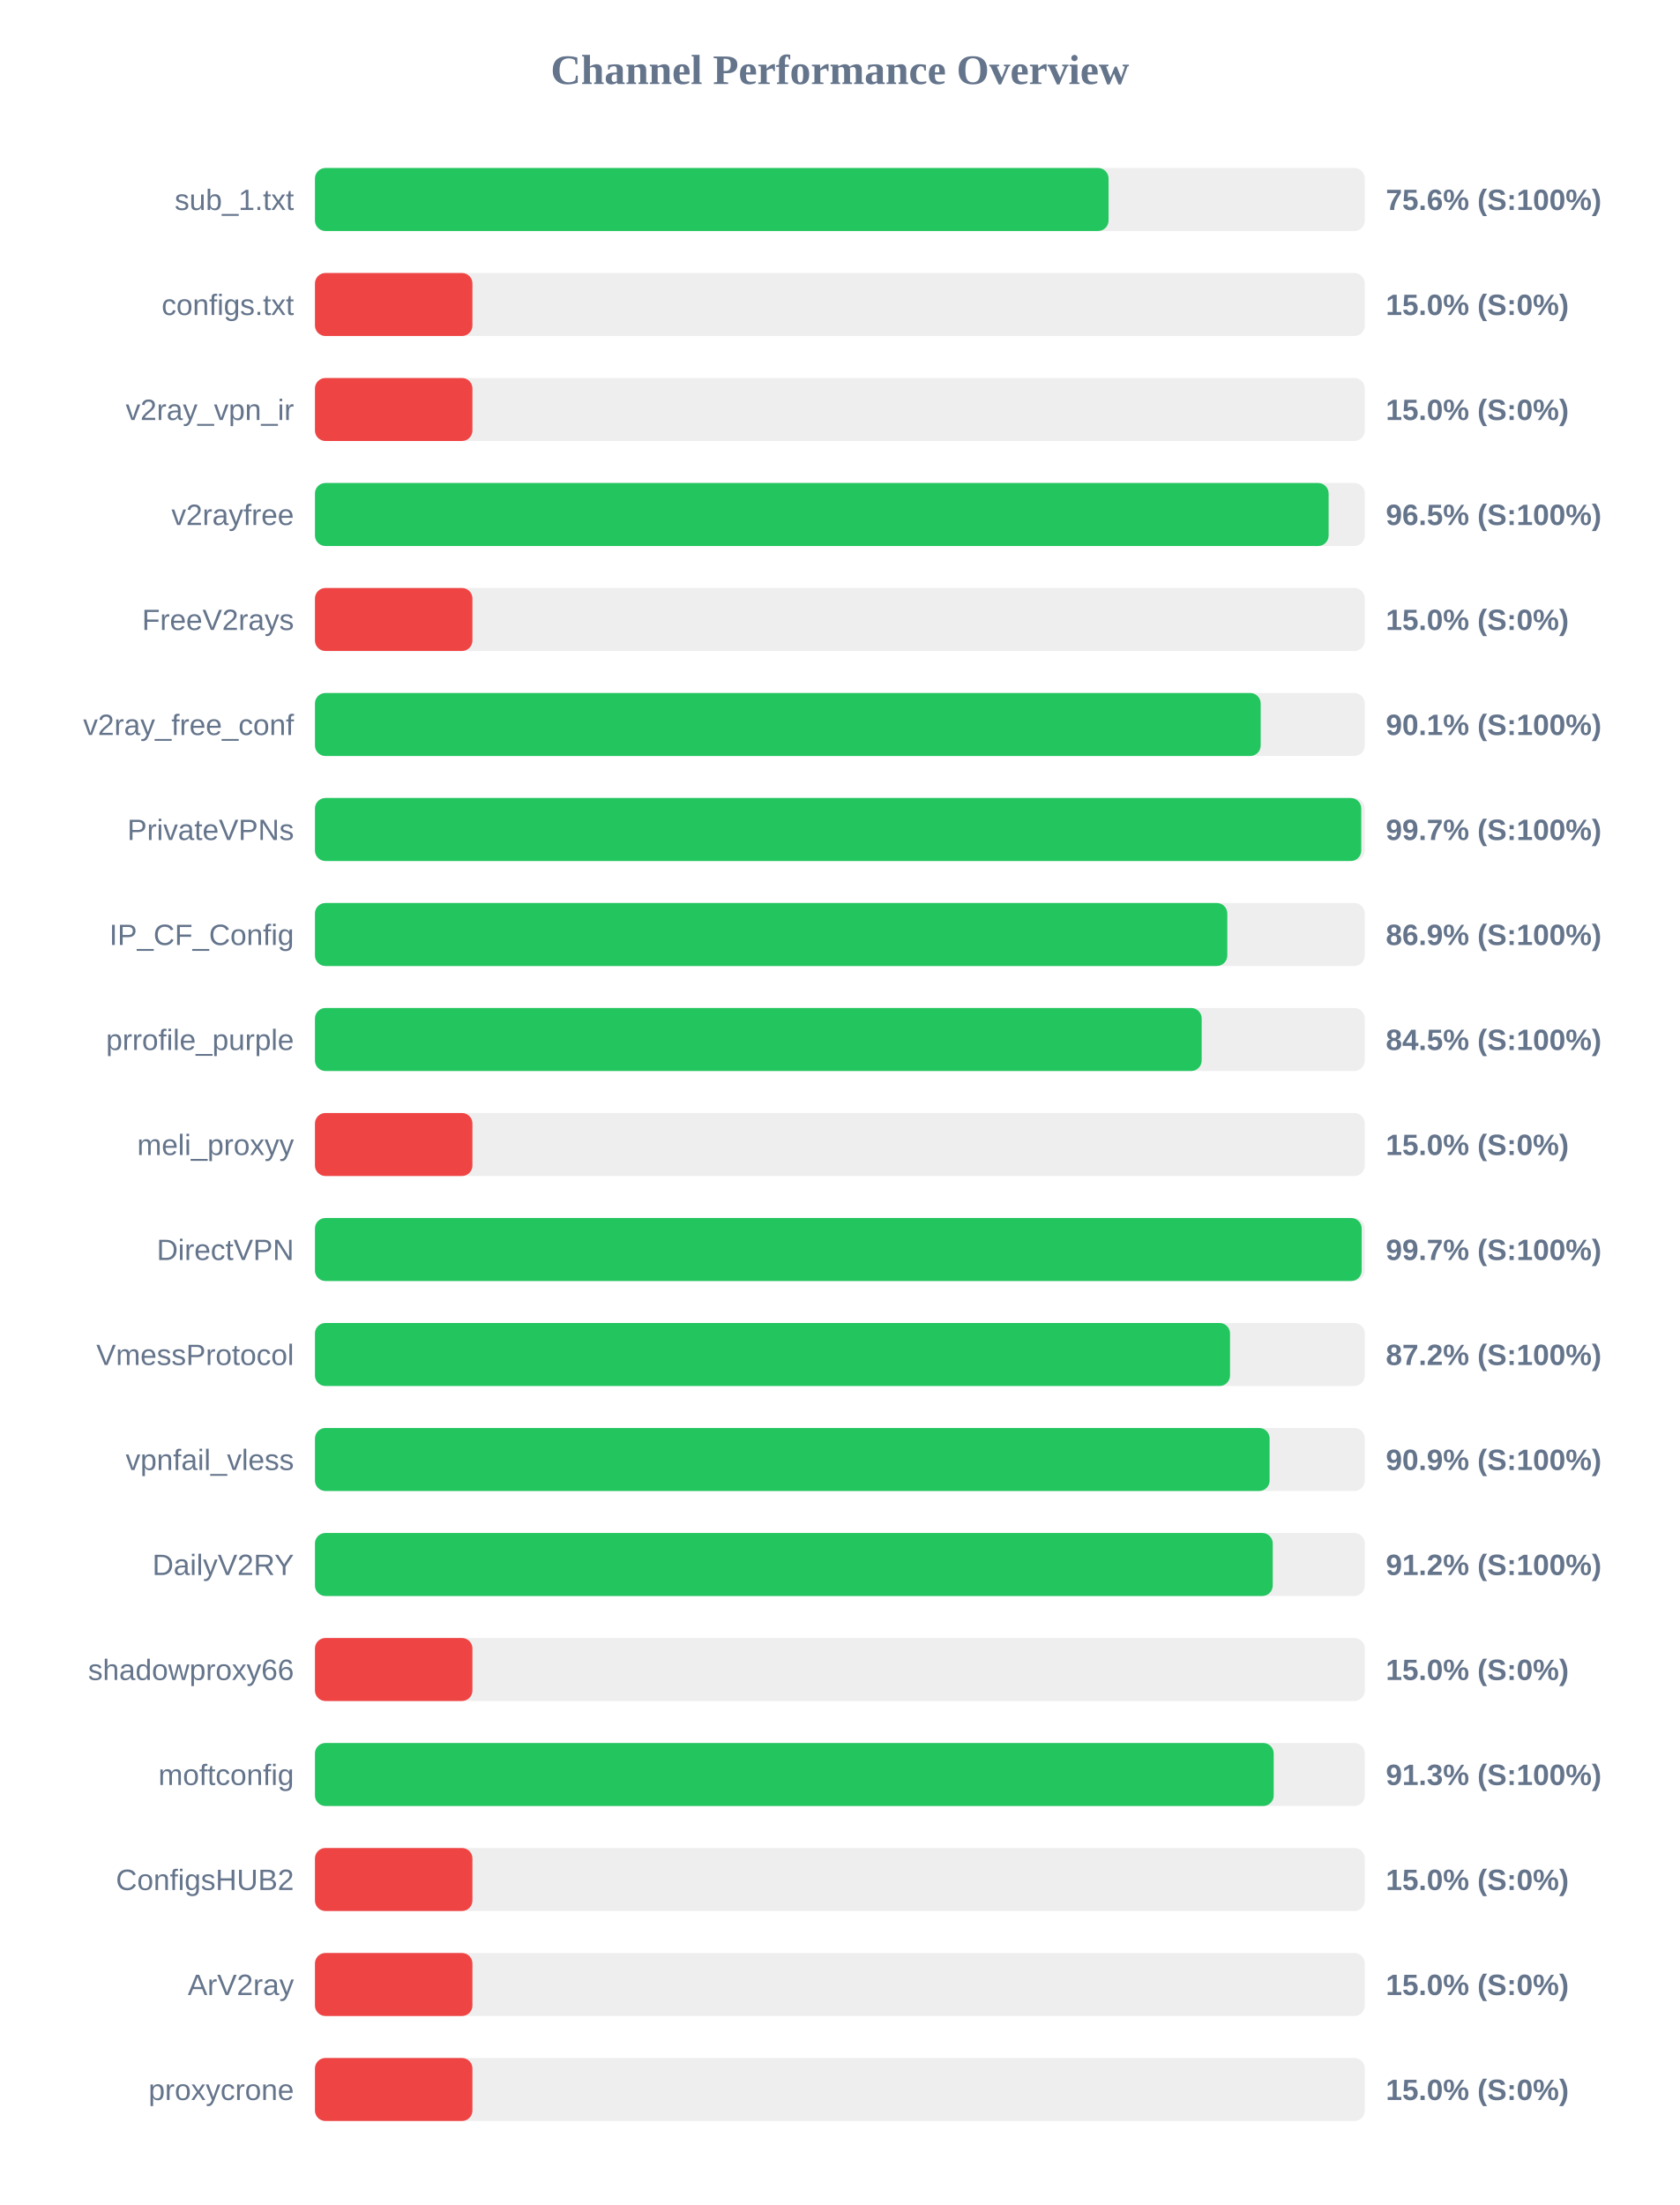
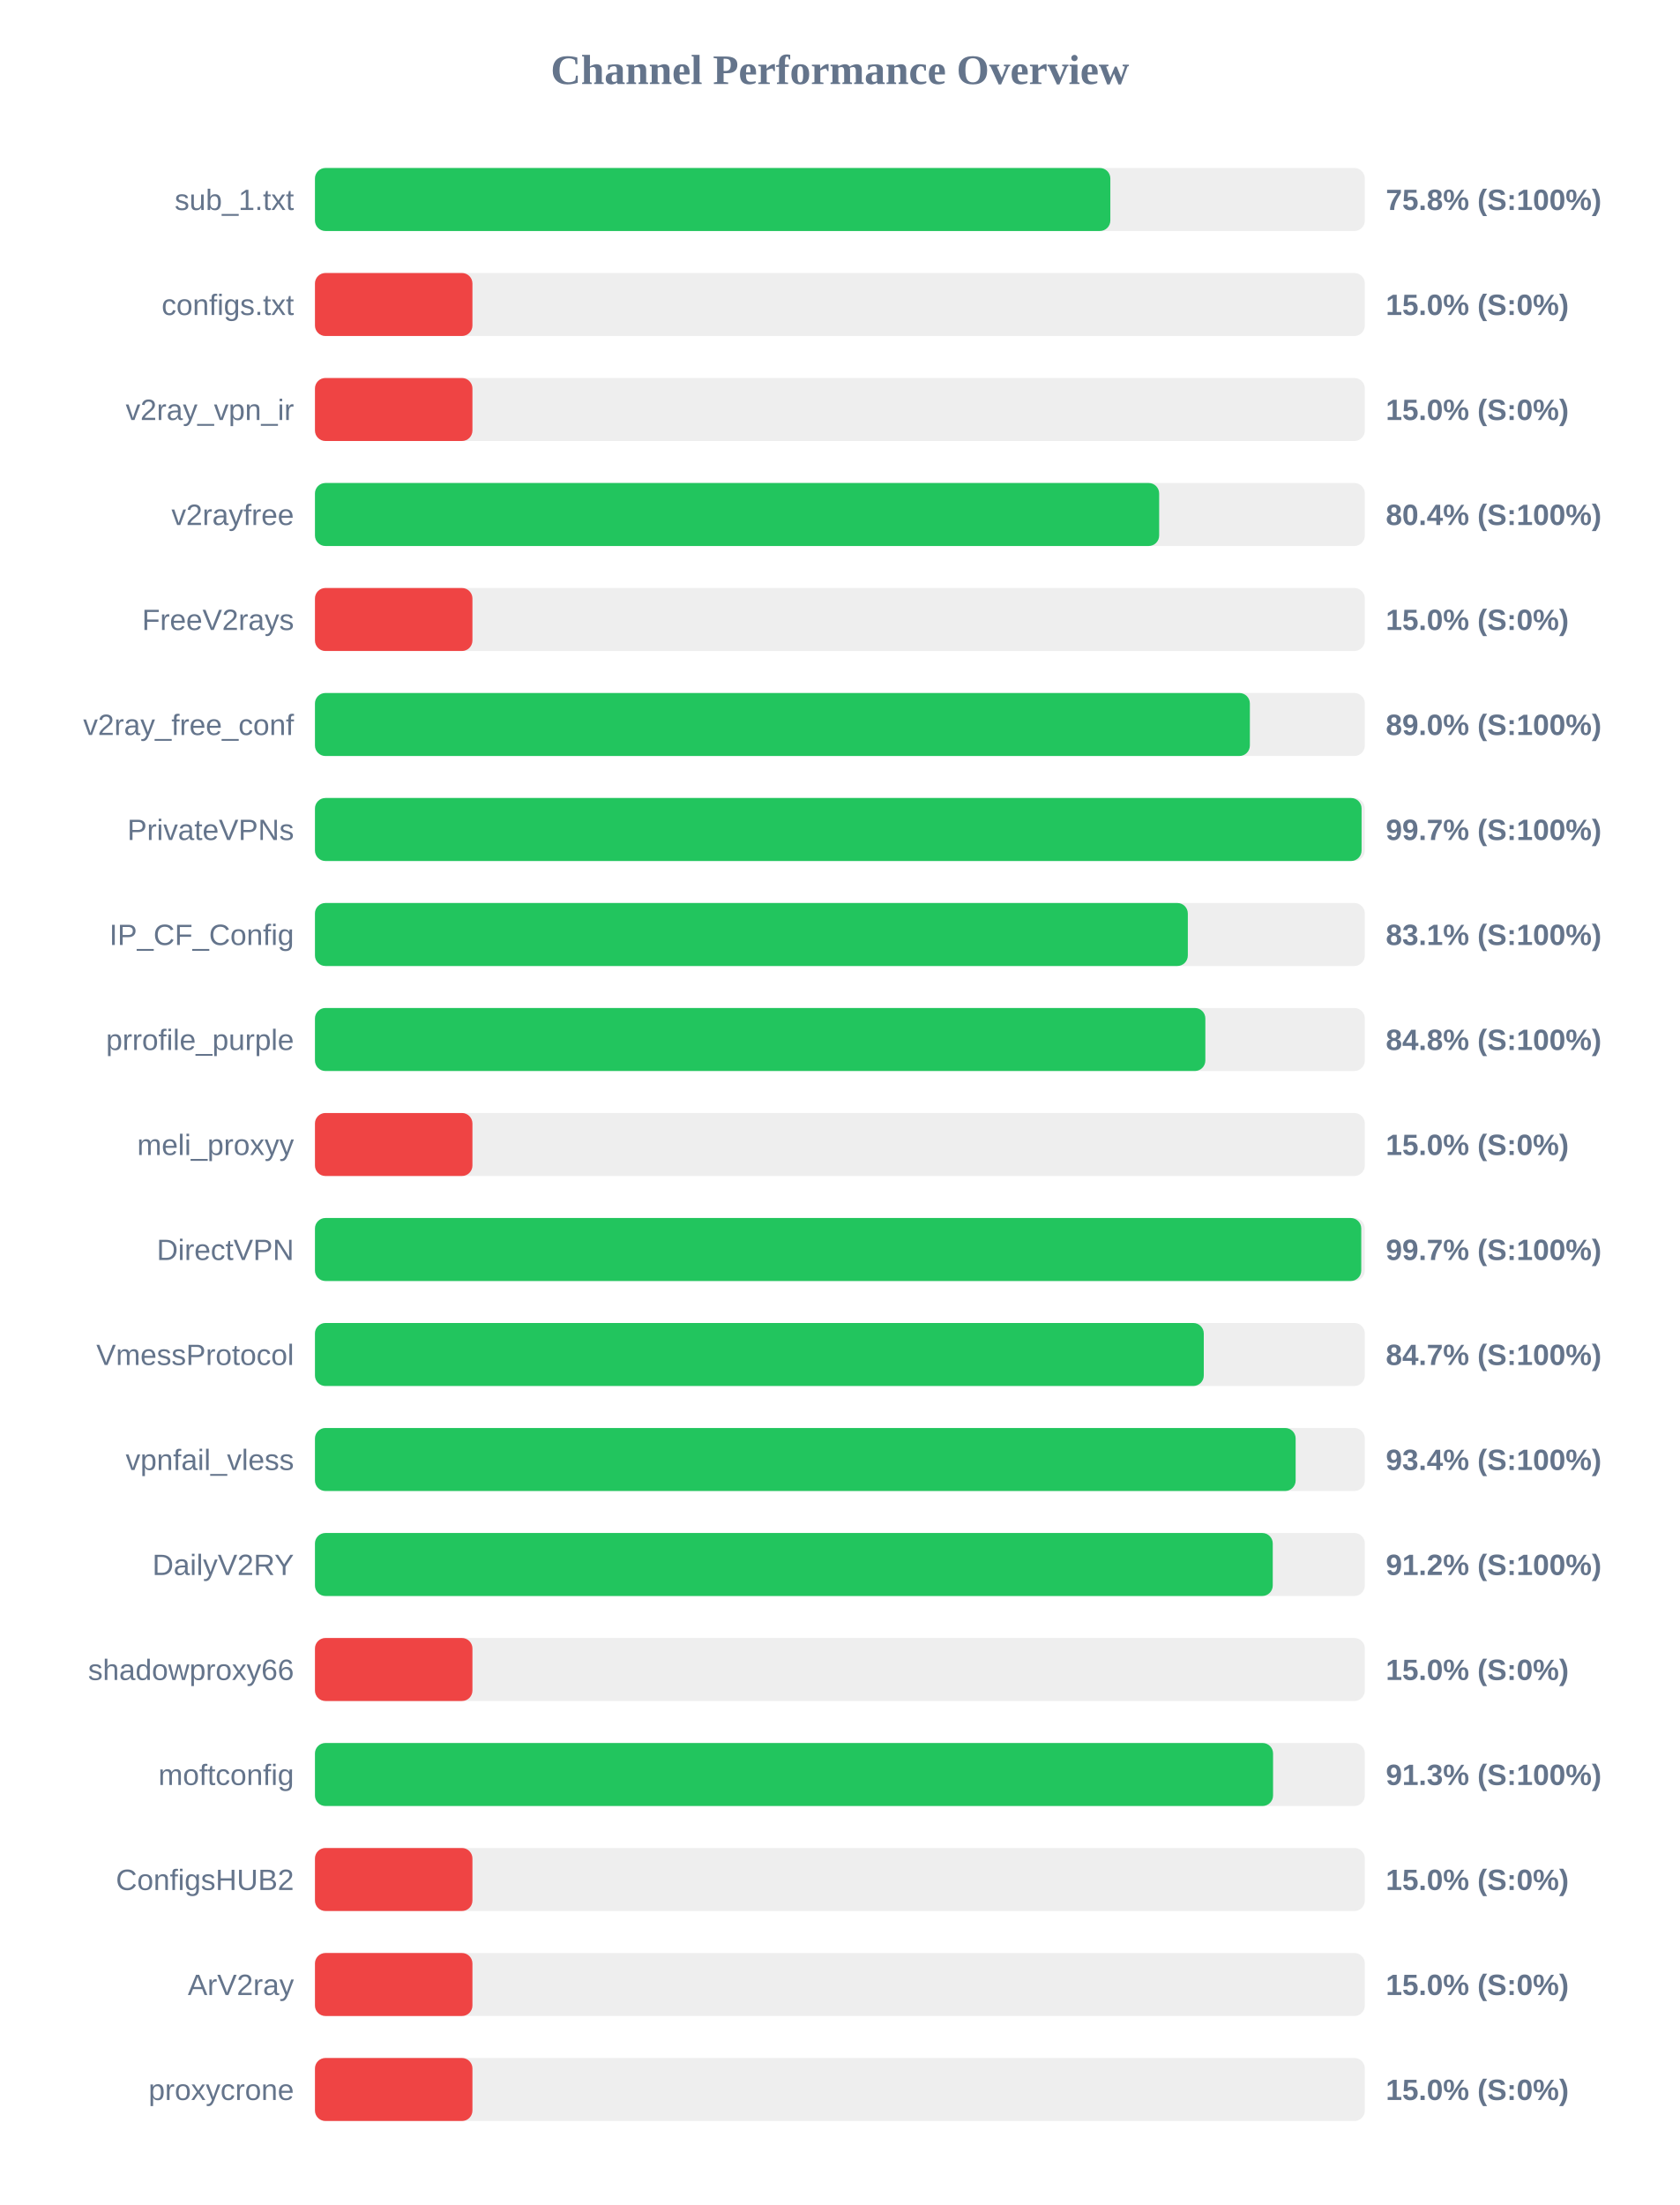
<svg xmlns="http://www.w3.org/2000/svg" width="800" height="1050" version="1.1">
  <style>
        .row { font: 14px Arial; fill: #64748b; }
        .score { font: bold 14px Arial; fill: #64748b; }
    </style>
  <text x="400" y="40" text-anchor="middle" font-size="20px" font-weight="bold" fill="#64748b">Channel Performance Overview</text>
  <rect x="150" y="80" width="500" height="30" fill="#eee" rx="5" />
-   <rect x="150" y="80" width="377.95" height="30" fill="#22c55e" rx="5" />
+   <rect x="150" y="80" width="378.8" height="30" fill="#22c55e" rx="5" />
  <text x="140" y="100" text-anchor="end" class="row">sub_1.txt</text>
-   <text x="660" y="100" text-anchor="start" class="score">75.6% (S:100%)</text>
+   <text x="660" y="100" text-anchor="start" class="score">75.8% (S:100%)</text>
  <rect x="150" y="130" width="500" height="30" fill="#eee" rx="5" />
  <rect x="150" y="130" width="75.0" height="30" fill="#ef4444" rx="5" />
  <text x="140" y="150" text-anchor="end" class="row">configs.txt</text>
  <text x="660" y="150" text-anchor="start" class="score">15.0% (S:0%)</text>
  <rect x="150" y="180" width="500" height="30" fill="#eee" rx="5" />
  <rect x="150" y="180" width="75.0" height="30" fill="#ef4444" rx="5" />
  <text x="140" y="200" text-anchor="end" class="row">v2ray_vpn_ir</text>
  <text x="660" y="200" text-anchor="start" class="score">15.0% (S:0%)</text>
  <rect x="150" y="230" width="500" height="30" fill="#eee" rx="5" />
-   <rect x="150" y="230" width="482.75" height="30" fill="#22c55e" rx="5" />
+   <rect x="150" y="230" width="402.05" height="30" fill="#22c55e" rx="5" />
  <text x="140" y="250" text-anchor="end" class="row">v2rayfree</text>
-   <text x="660" y="250" text-anchor="start" class="score">96.5% (S:100%)</text>
+   <text x="660" y="250" text-anchor="start" class="score">80.4% (S:100%)</text>
  <rect x="150" y="280" width="500" height="30" fill="#eee" rx="5" />
  <rect x="150" y="280" width="75.0" height="30" fill="#ef4444" rx="5" />
  <text x="140" y="300" text-anchor="end" class="row">FreeV2rays</text>
  <text x="660" y="300" text-anchor="start" class="score">15.0% (S:0%)</text>
  <rect x="150" y="330" width="500" height="30" fill="#eee" rx="5" />
-   <rect x="150" y="330" width="450.4" height="30" fill="#22c55e" rx="5" />
+   <rect x="150" y="330" width="445.25" height="30" fill="#22c55e" rx="5" />
  <text x="140" y="350" text-anchor="end" class="row">v2ray_free_conf</text>
-   <text x="660" y="350" text-anchor="start" class="score">90.1% (S:100%)</text>
+   <text x="660" y="350" text-anchor="start" class="score">89.0% (S:100%)</text>
  <rect x="150" y="380" width="500" height="30" fill="#eee" rx="5" />
-   <rect x="150" y="380" width="498.3" height="30" fill="#22c55e" rx="5" />
+   <rect x="150" y="380" width="498.45" height="30" fill="#22c55e" rx="5" />
  <text x="140" y="400" text-anchor="end" class="row">PrivateVPNs</text>
  <text x="660" y="400" text-anchor="start" class="score">99.7% (S:100%)</text>
  <rect x="150" y="430" width="500" height="30" fill="#eee" rx="5" />
-   <rect x="150" y="430" width="434.5" height="30" fill="#22c55e" rx="5" />
+   <rect x="150" y="430" width="415.7" height="30" fill="#22c55e" rx="5" />
  <text x="140" y="450" text-anchor="end" class="row">IP_CF_Config</text>
-   <text x="660" y="450" text-anchor="start" class="score">86.9% (S:100%)</text>
+   <text x="660" y="450" text-anchor="start" class="score">83.1% (S:100%)</text>
  <rect x="150" y="480" width="500" height="30" fill="#eee" rx="5" />
-   <rect x="150" y="480" width="422.3" height="30" fill="#22c55e" rx="5" />
+   <rect x="150" y="480" width="424.05" height="30" fill="#22c55e" rx="5" />
  <text x="140" y="500" text-anchor="end" class="row">prrofile_purple</text>
-   <text x="660" y="500" text-anchor="start" class="score">84.5% (S:100%)</text>
+   <text x="660" y="500" text-anchor="start" class="score">84.8% (S:100%)</text>
  <rect x="150" y="530" width="500" height="30" fill="#eee" rx="5" />
  <rect x="150" y="530" width="75.0" height="30" fill="#ef4444" rx="5" />
  <text x="140" y="550" text-anchor="end" class="row">meli_proxyy</text>
  <text x="660" y="550" text-anchor="start" class="score">15.0% (S:0%)</text>
  <rect x="150" y="580" width="500" height="30" fill="#eee" rx="5" />
-   <rect x="150" y="580" width="498.5" height="30" fill="#22c55e" rx="5" />
+   <rect x="150" y="580" width="498.3" height="30" fill="#22c55e" rx="5" />
  <text x="140" y="600" text-anchor="end" class="row">DirectVPN</text>
  <text x="660" y="600" text-anchor="start" class="score">99.7% (S:100%)</text>
  <rect x="150" y="630" width="500" height="30" fill="#eee" rx="5" />
-   <rect x="150" y="630" width="435.8" height="30" fill="#22c55e" rx="5" />
+   <rect x="150" y="630" width="423.3" height="30" fill="#22c55e" rx="5" />
  <text x="140" y="650" text-anchor="end" class="row">VmessProtocol</text>
-   <text x="660" y="650" text-anchor="start" class="score">87.2% (S:100%)</text>
+   <text x="660" y="650" text-anchor="start" class="score">84.7% (S:100%)</text>
  <rect x="150" y="680" width="500" height="30" fill="#eee" rx="5" />
-   <rect x="150" y="680" width="454.65" height="30" fill="#22c55e" rx="5" />
+   <rect x="150" y="680" width="467.05" height="30" fill="#22c55e" rx="5" />
  <text x="140" y="700" text-anchor="end" class="row">vpnfail_vless</text>
-   <text x="660" y="700" text-anchor="start" class="score">90.9% (S:100%)</text>
+   <text x="660" y="700" text-anchor="start" class="score">93.4% (S:100%)</text>
  <rect x="150" y="730" width="500" height="30" fill="#eee" rx="5" />
  <rect x="150" y="730" width="456.15" height="30" fill="#22c55e" rx="5" />
  <text x="140" y="750" text-anchor="end" class="row">DailyV2RY</text>
  <text x="660" y="750" text-anchor="start" class="score">91.2% (S:100%)</text>
  <rect x="150" y="780" width="500" height="30" fill="#eee" rx="5" />
  <rect x="150" y="780" width="75.0" height="30" fill="#ef4444" rx="5" />
  <text x="140" y="800" text-anchor="end" class="row">shadowproxy66</text>
  <text x="660" y="800" text-anchor="start" class="score">15.0% (S:0%)</text>
  <rect x="150" y="830" width="500" height="30" fill="#eee" rx="5" />
-   <rect x="150" y="830" width="456.6" height="30" fill="#22c55e" rx="5" />
+   <rect x="150" y="830" width="456.3" height="30" fill="#22c55e" rx="5" />
  <text x="140" y="850" text-anchor="end" class="row">moftconfig</text>
  <text x="660" y="850" text-anchor="start" class="score">91.3% (S:100%)</text>
  <rect x="150" y="880" width="500" height="30" fill="#eee" rx="5" />
  <rect x="150" y="880" width="75.0" height="30" fill="#ef4444" rx="5" />
  <text x="140" y="900" text-anchor="end" class="row">ConfigsHUB2</text>
  <text x="660" y="900" text-anchor="start" class="score">15.0% (S:0%)</text>
  <rect x="150" y="930" width="500" height="30" fill="#eee" rx="5" />
  <rect x="150" y="930" width="75.0" height="30" fill="#ef4444" rx="5" />
  <text x="140" y="950" text-anchor="end" class="row">ArV2ray</text>
  <text x="660" y="950" text-anchor="start" class="score">15.0% (S:0%)</text>
  <rect x="150" y="980" width="500" height="30" fill="#eee" rx="5" />
  <rect x="150" y="980" width="75.0" height="30" fill="#ef4444" rx="5" />
  <text x="140" y="1000" text-anchor="end" class="row">proxycrone</text>
  <text x="660" y="1000" text-anchor="start" class="score">15.0% (S:0%)</text>
</svg>
